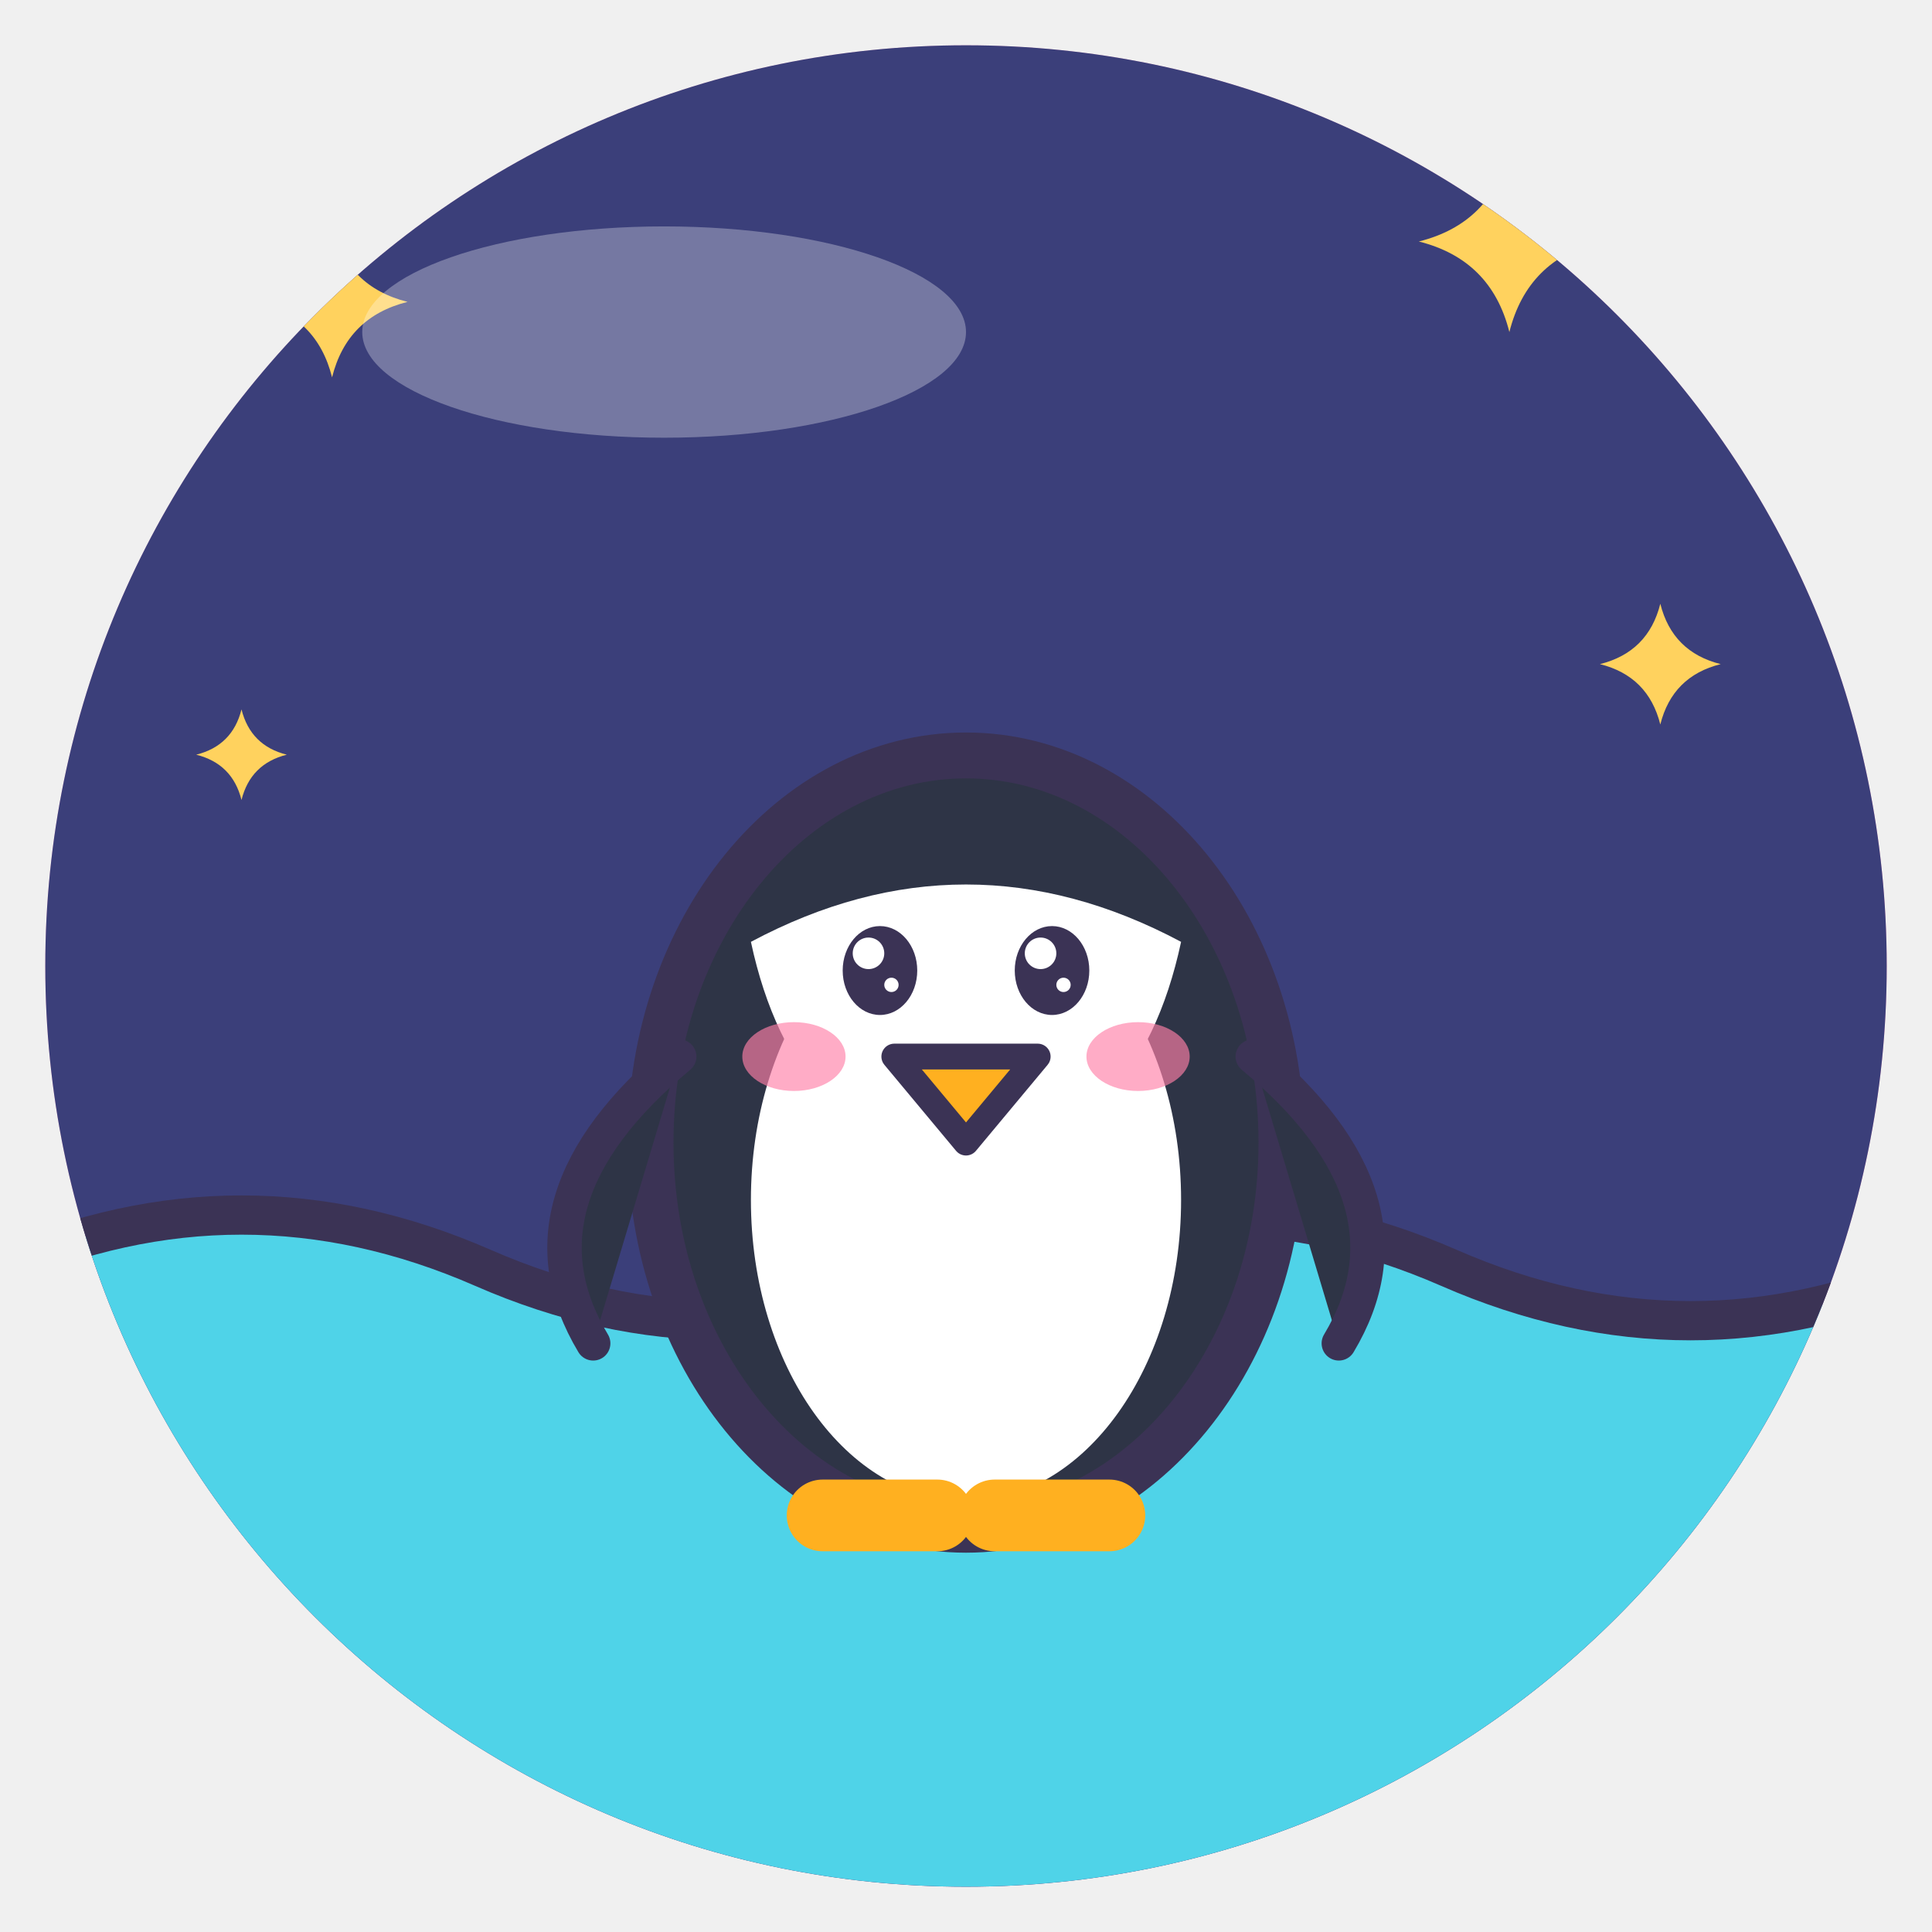
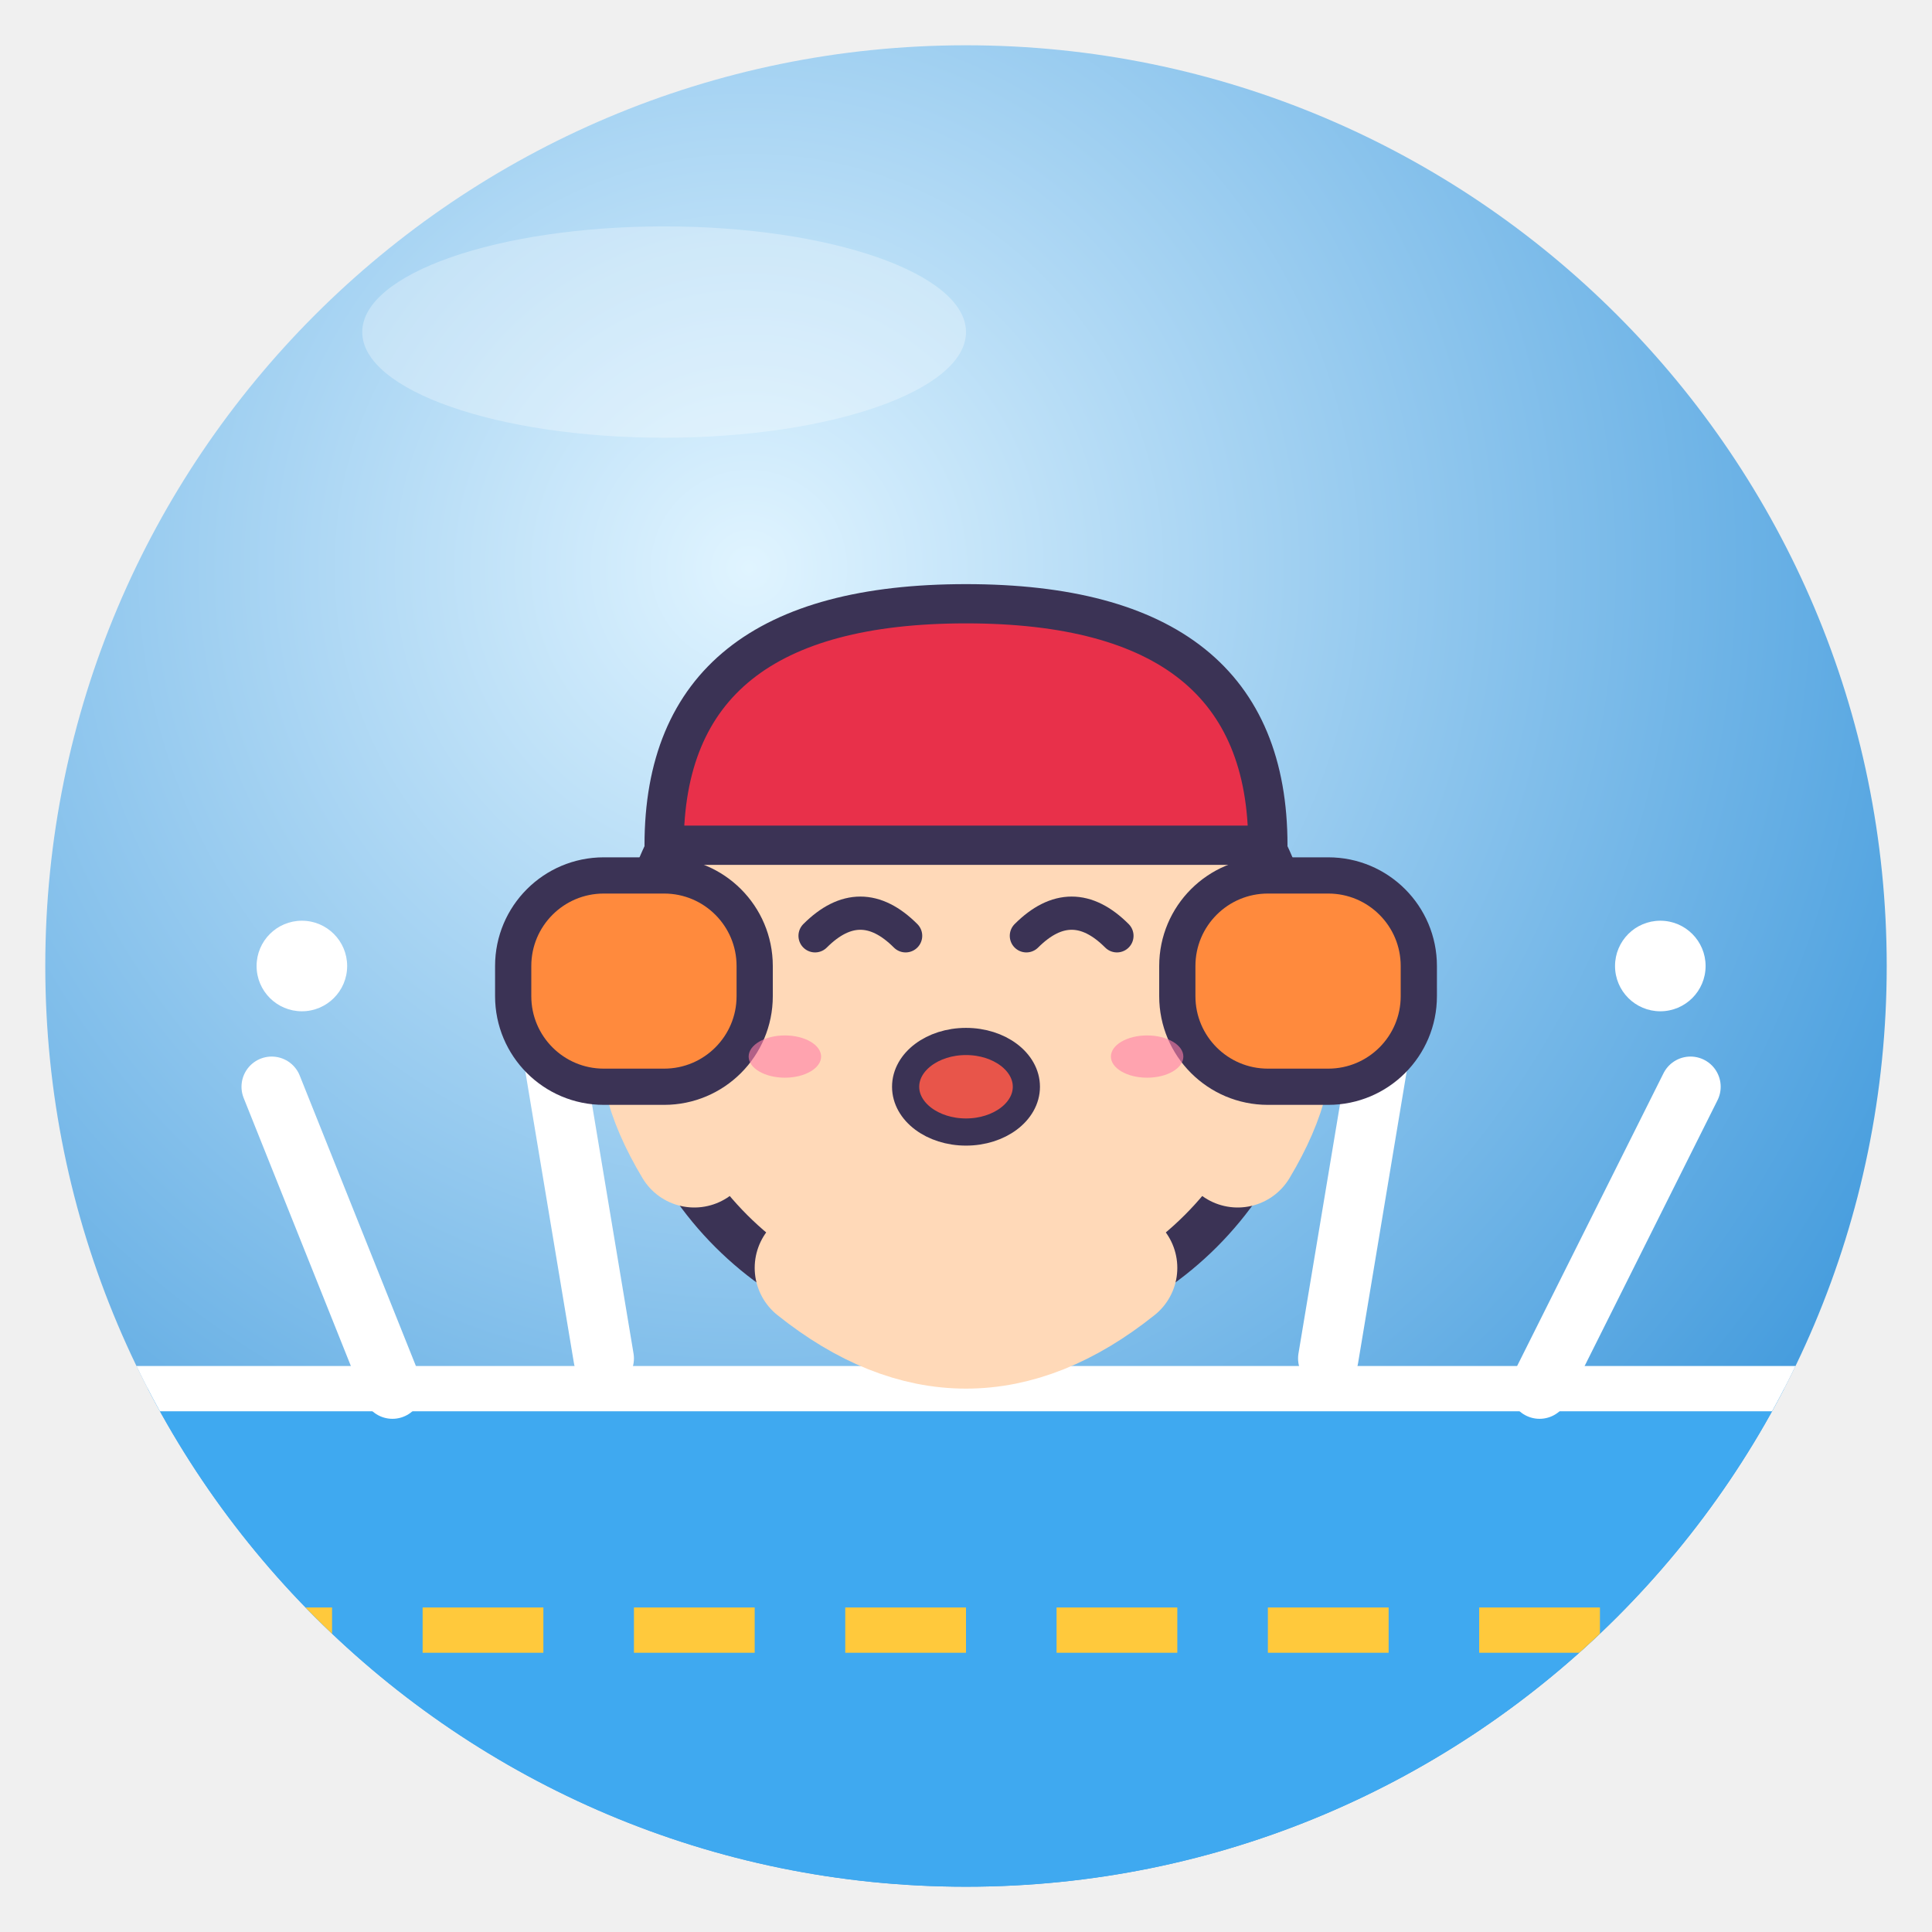
<svg xmlns="http://www.w3.org/2000/svg" viewBox="0 0 128 128" width="128" height="128">
  <defs>
    <radialGradient id="g" cx="38%" cy="28%" r="85%">
-       <stop offset="0" stop-color="#FFDCEB" />
-       <stop offset="1" stop-color="#F58CB8" />
+       <stop offset="0" stop-color="#E0F4FF" />
+       <stop offset="1" stop-color="#2C8ED8" />
    </radialGradient>
    <clipPath id="c">
      <circle cx="64" cy="64" r="61" />
    </clipPath>
  </defs>
  <circle cx="64" cy="64" r="61" fill="url(#g)" />
  <g clip-path="url(#c)">
-     <rect width="128" height="128" fill="#3B3F7A" />
-     <path d="M22 15 Q23.0 19.0 27 20 Q23.0 21.0 22 25 Q21.0 21.0 17 20 Q21.0 19.0 22 15Z" fill="#FFD25E" />
-     <path d="M100 10 Q101.2 14.8 106 16 Q101.2 17.2 100 22 Q98.8 17.2 94 16 Q98.8 14.8 100 10Z" fill="#FFD25E" />
-     <path d="M110 40 Q110.8 43.2 114 44 Q110.8 44.8 110 48 Q109.2 44.8 106 44 Q109.2 43.2 110 40Z" fill="#FFD25E" />
-     <path d="M16 47 Q16.6 49.4 19 50 Q16.6 50.6 16 53 Q15.4 50.6 13 50 Q15.4 49.4 16 47Z" fill="#FFD25E" />
-     <path d="M0 84 Q16 77 32 84 T64 84 T96 84 T128 84 V128 H0Z" fill="#4FD3E8" stroke="#3B3355" stroke-linejoin="round" stroke-linecap="round" stroke-width="2.6" />
-     <g transform="translate(64 70) rotate(0) scale(0.95 0.95)">
-       <ellipse cx="0" cy="6" rx="22" ry="27" fill="#2E3446" stroke="#3B3355" stroke-width="3.2" stroke-linejoin="round" stroke-linecap="round" />
-       <ellipse cx="0" cy="10" rx="15" ry="21" fill="#fff" />
-       <path d="M-15 -8 Q0 -16 15 -8 Q12 6 0 8 Q-12 6 -15 -8Z" fill="#fff" />
-       <path d="M-20 0 Q-32 10 -26 20" fill="#2E3446" stroke="#3B3355" stroke-linejoin="round" stroke-linecap="round" stroke-width="2.4" />
-       <path d="M20 0 Q32 10 26 20" fill="#2E3446" stroke="#3B3355" stroke-linejoin="round" stroke-linecap="round" stroke-width="2.4" />
-       <path d="M-10 32 H-2 M2 32 H10" stroke="#FFB020" stroke-width="5" stroke-linecap="round" />
-       <ellipse cx="-6" cy="-6" rx="2.6" ry="3.1" fill="#3B3355" />
-       <circle cx="-6.8" cy="-7.2" r="1.1" fill="#fff" />
-       <circle cx="-5.2" cy="-5.0" r="0.5" fill="#fff" />
-       <ellipse cx="6" cy="-6" rx="2.6" ry="3.1" fill="#3B3355" />
-       <circle cx="5.2" cy="-7.2" r="1.1" fill="#fff" />
-       <circle cx="6.8" cy="-5.0" r="0.5" fill="#fff" />
-       <path d="M-5 0 H5 L0 6Z" fill="#FFB020" stroke="#3B3355" stroke-linejoin="round" stroke-linecap="round" stroke-width="1.8" />
-       <ellipse cx="-12" cy="0" rx="3.6" ry="2.4" fill="#FF7FA8" opacity=".65" />
-       <ellipse cx="12" cy="0" rx="3.6" ry="2.4" fill="#FF7FA8" opacity=".65" />
-     </g>
+     <path d="M0 92 H128 V128 H0Z" fill="#3FA9F0" />
+     <path d="M0 92 H128" stroke="#fff" stroke-width="3" />
+     <path d="M0 108 H128" stroke="#FFC93C" stroke-width="3" stroke-dasharray="8 6" />
+     <path d="M26 92 L18 72 M40 90 L36 66 M88 90 L92 66 M102 92 L112 72" stroke="#fff" stroke-width="4" stroke-linecap="round" />
+     <circle cx="20" cy="64" r="3" fill="#fff" />
+     <circle cx="110" cy="64" r="3" fill="#fff" />
+     <circle cx="64" cy="66" r="22" fill="#FFD9B8" stroke="#3B3355" stroke-linejoin="round" stroke-linecap="round" stroke-width="3" />
+     <path d="M44 56 Q44 40 64 40 Q84 40 84 56Z" fill="#E8304A" stroke="#3B3355" stroke-linejoin="round" stroke-linecap="round" stroke-width="2.6" />
+     <path d="M46 76 Q40 66 50 62 M82 76 Q88 66 78 62" fill="none" stroke="#FFD9B8" stroke-width="8" stroke-linecap="round" />
+     <rect x="34" y="58" width="16" height="14" rx="6" fill="#FF8A3D" stroke="#3B3355" stroke-linejoin="round" stroke-linecap="round" stroke-width="2.4" />
+     <rect x="78" y="58" width="16" height="14" rx="6" fill="#FF8A3D" stroke="#3B3355" stroke-linejoin="round" stroke-linecap="round" stroke-width="2.4" />
+     <path d="M54 62 Q57 59 60 62 M68 62 Q71 59 74 62" fill="none" stroke="#3B3355" stroke-linejoin="round" stroke-linecap="round" stroke-width="2.2" />
+     <ellipse cx="64" cy="72" rx="4" ry="3" fill="#E8554A" stroke="#3B3355" stroke-linejoin="round" stroke-linecap="round" stroke-width="1.8" />
+     <ellipse cx="52" cy="70" rx="2.4" ry="1.4" fill="#FF7FA8" opacity=".6" />
+     <ellipse cx="76" cy="70" rx="2.4" ry="1.4" fill="#FF7FA8" opacity=".6" />
+     <path d="M54 84 Q64 92 74 84" fill="none" stroke="#FFD9B8" stroke-width="8" stroke-linecap="round" />
  </g>
  <ellipse cx="44" cy="22" rx="20" ry="7" fill="#fff" opacity=".3" />
</svg>
